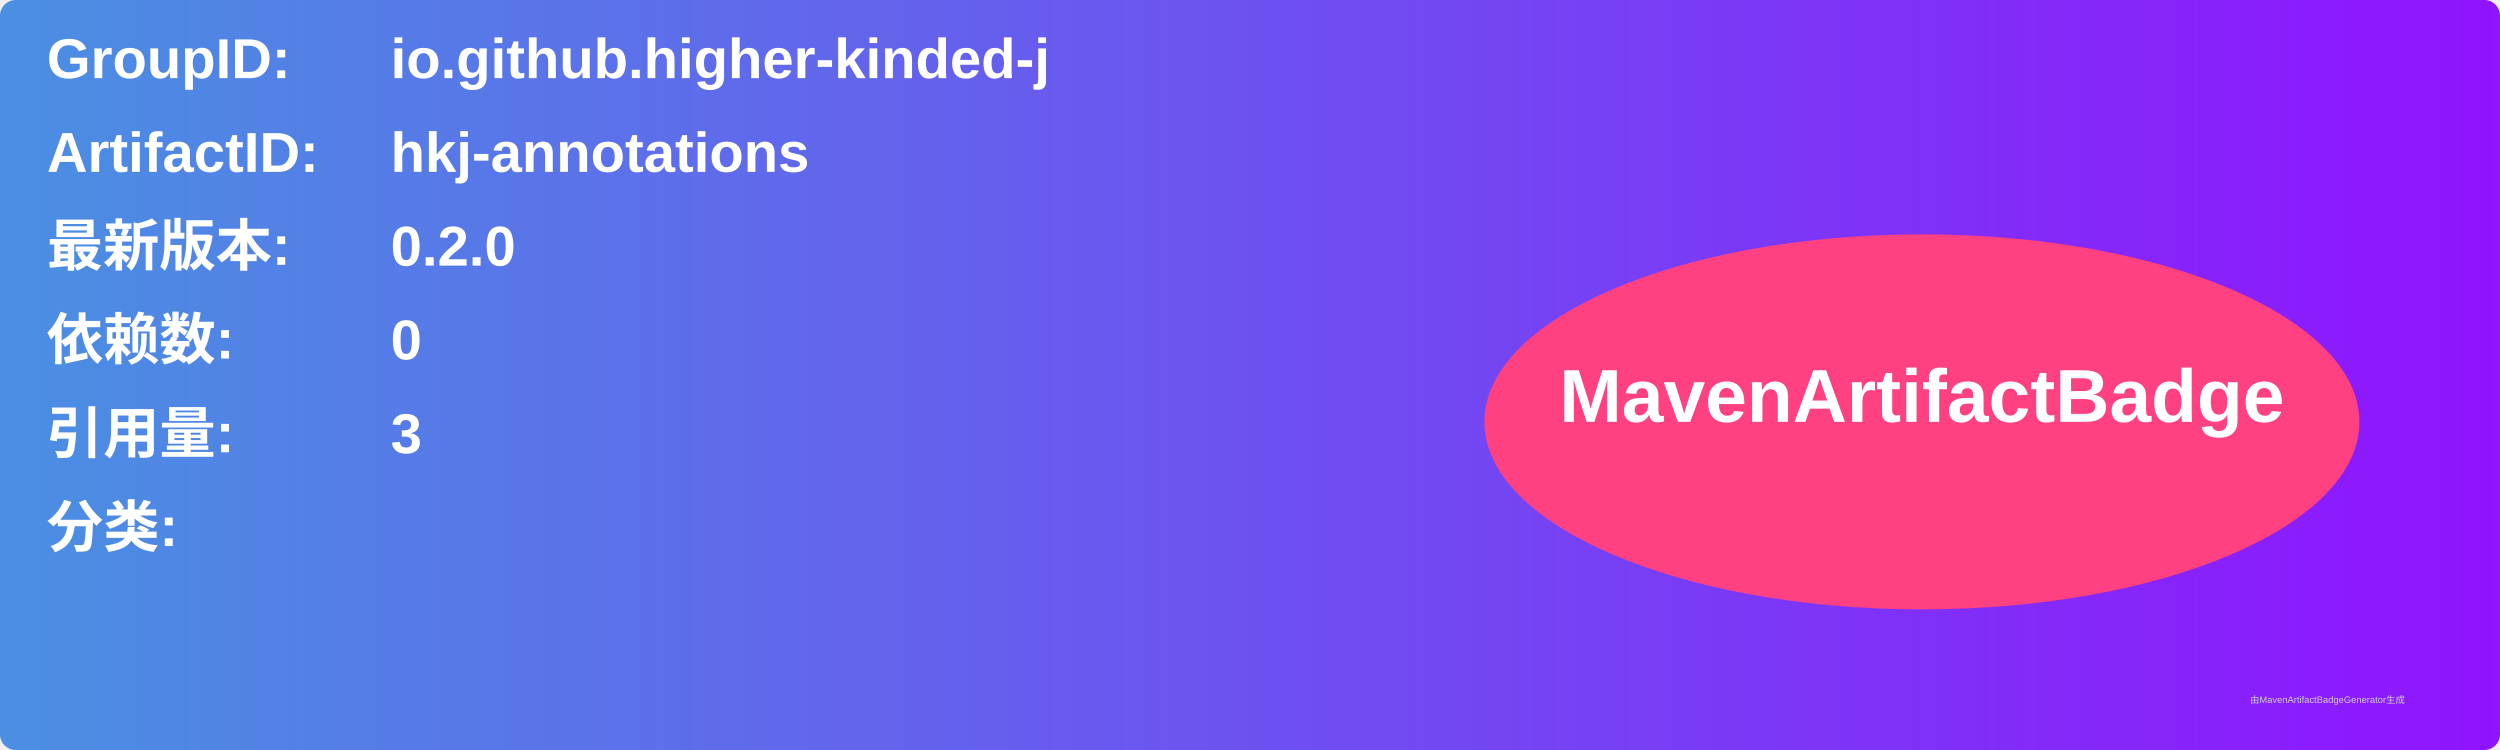
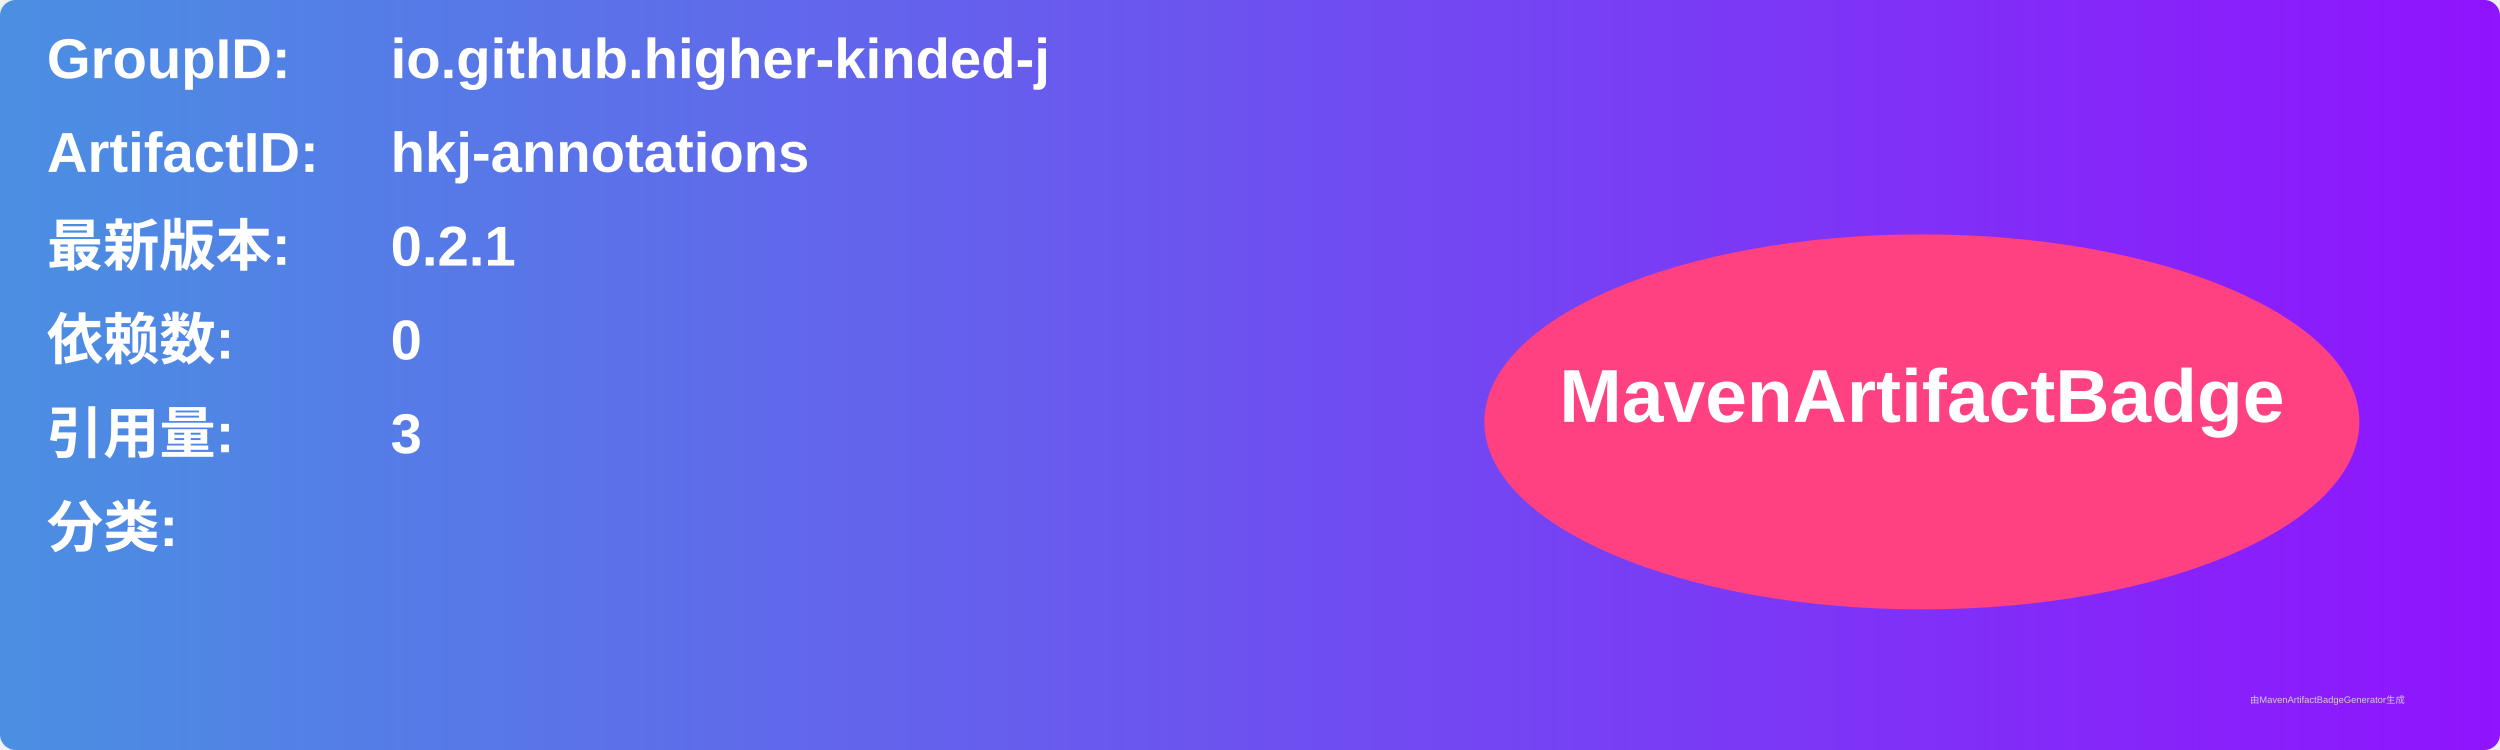
<svg xmlns="http://www.w3.org/2000/svg" width="800" height="240" viewBox="0 0 800 240">
  <linearGradient id="grad" x1="0%" y1="0%" x2="100%" y2="0%">
    <stop offset="0%" stop-color="#4a90e2" />
    <stop offset="100%" stop-color="#9013fe" />
  </linearGradient>
  <rect width="100%" height="100%" rx="5" ry="5" fill="url(#grad)" />
  <g transform="translate(15, 15)">
    <text x="0" y="10" font-family="Arial" font-size="18" fill="white" font-weight="bold" width="260">GroupID:</text>
    <text x="110" y="10" font-family="Arial" font-size="18" fill="white" font-weight="bold" width="460">io.github.higher-kinded-j</text>
    <text x="0" y="40" font-family="Arial" font-size="18" fill="white" font-weight="bold" width="260">ArtifactID:</text>
    <text x="110" y="40" font-family="Arial" font-size="18" fill="white" font-weight="bold" width="460">hkj-annotations</text>
    <text x="0" y="70" font-family="Arial" font-size="18" fill="white" font-weight="bold">最新版本:</text>
    <text x="110" y="70" font-family="Arial" font-size="18" fill="white" font-weight="bold">
-       <tspan font-weight="bold">0.2.0</tspan>
+       <tspan font-weight="bold">0.2.1</tspan>
    </text>
    <text x="0" y="100" font-family="Arial" font-size="18" fill="white" font-weight="bold">依赖数: </text>
    <text x="110" y="100" font-family="Arial" font-size="18" fill="white">
      <tspan font-weight="bold">0</tspan>
    </text>
    <text x="0" y="130" font-family="Arial" font-size="18" fill="white" font-weight="bold">引用量: </text>
    <text x="110" y="130" font-family="Arial" font-size="18" fill="white">
      <tspan font-weight="bold">3</tspan>
    </text>
    <text x="0" y="160" font-family="Arial" font-size="18" fill="white" font-weight="bold">分类:</text>
    <text x="10" y="190" font-family="Arial" font-size="10" fill="white">
      <tspan font-weight="bold" />
    </text>
    <ellipse cx="600" cy="120" rx="140" ry="60" fill="#ff4081" />
    <text x="600" y="120" text-anchor="middle" font-family="Arial" font-size="24" fill="white" font-weight="bold">MavenArtifactBadge</text>
  </g>
  <text x="720" y="225" font-family="Arial" font-size="3" fill="#d0d0d0">由MavenArtifactBadgeGenerator生成</text>
</svg>
